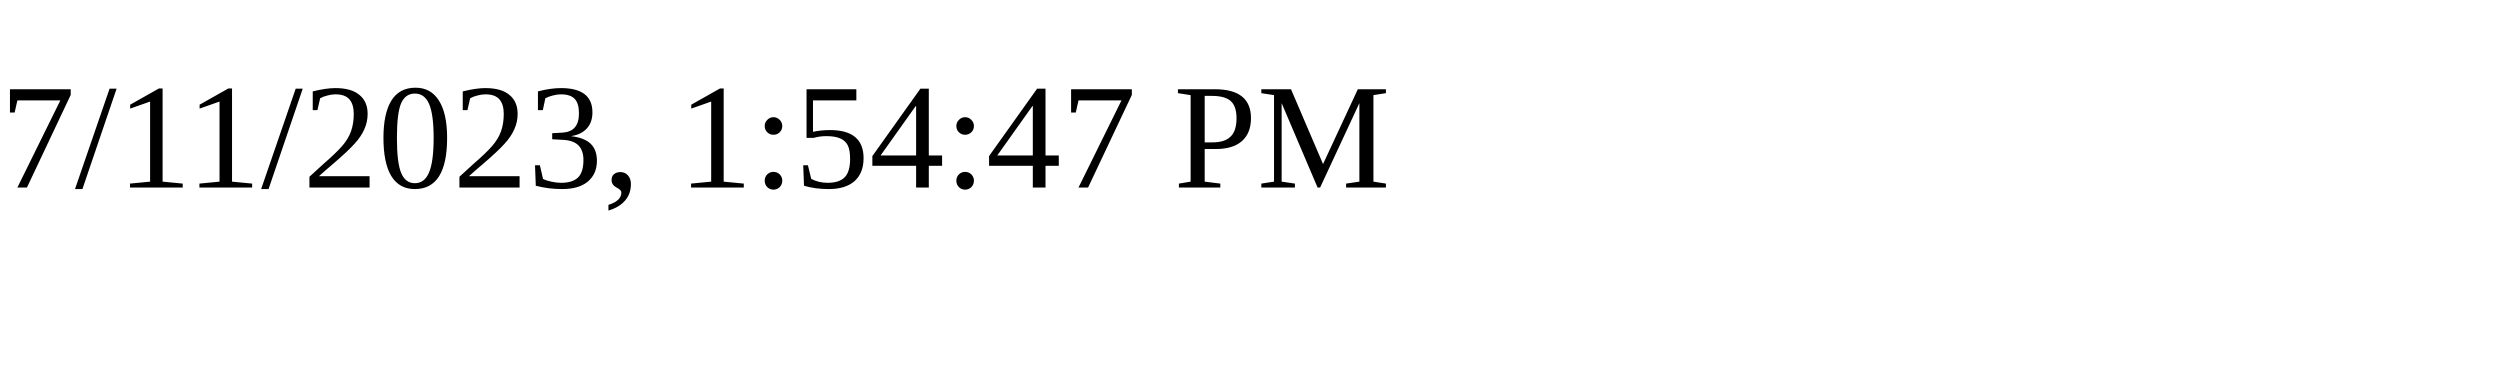
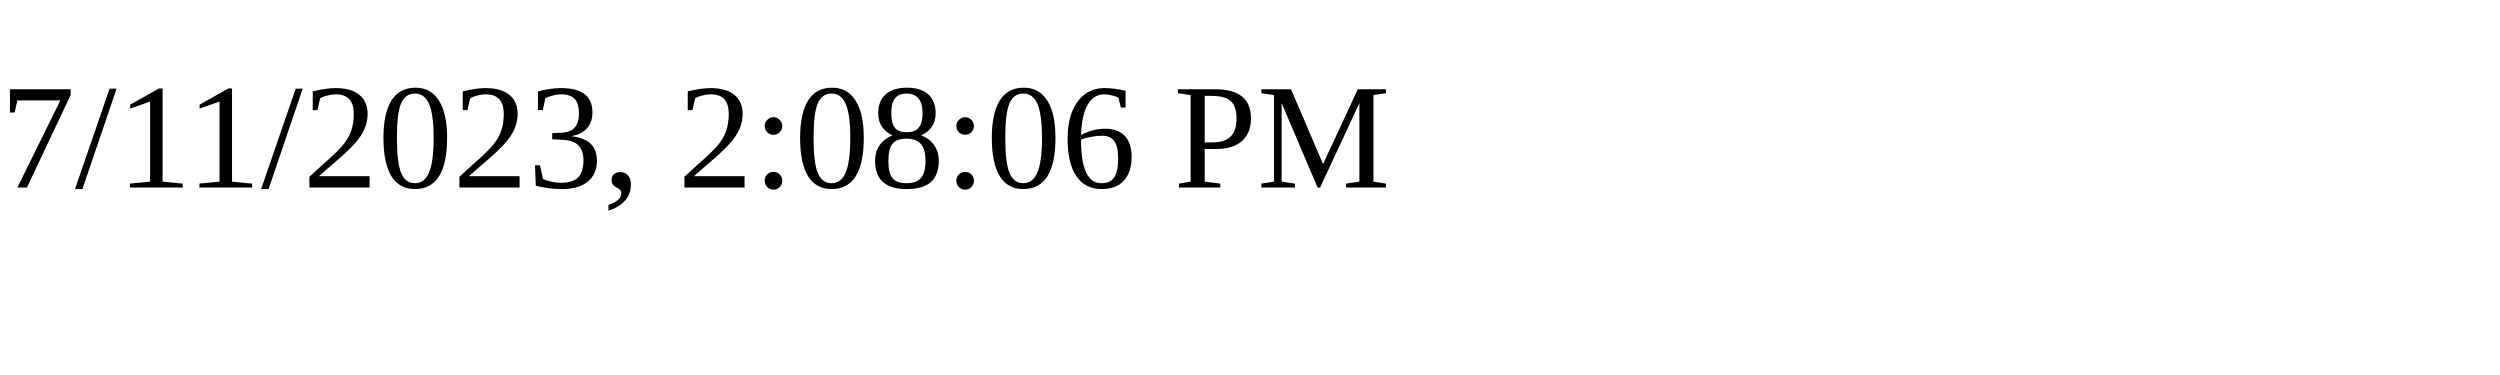
<svg xmlns="http://www.w3.org/2000/svg" height="30" width="200">
-   <text x="0" y="15">7/11/2023, 1:54:47 PM</text>
+   <text x="0" y="15">7/11/2023, 2:08:06 PM</text>
</svg>
